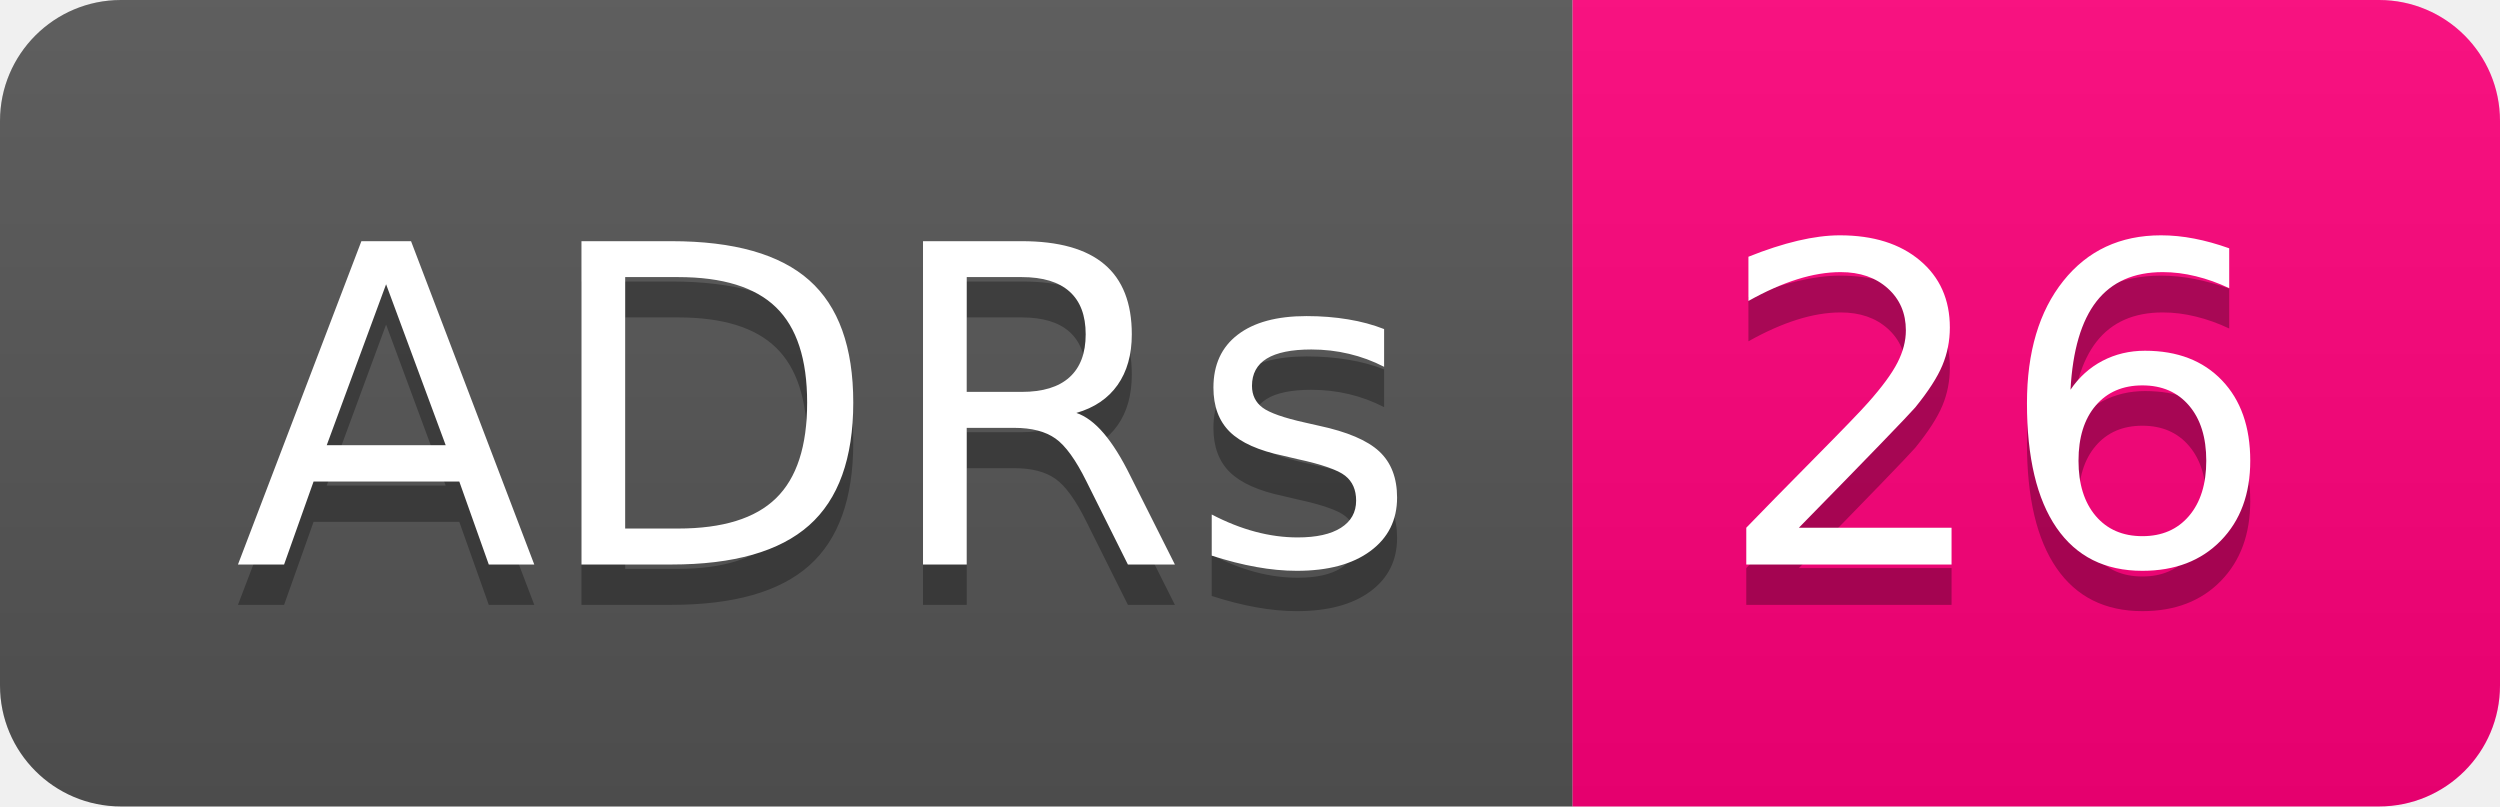
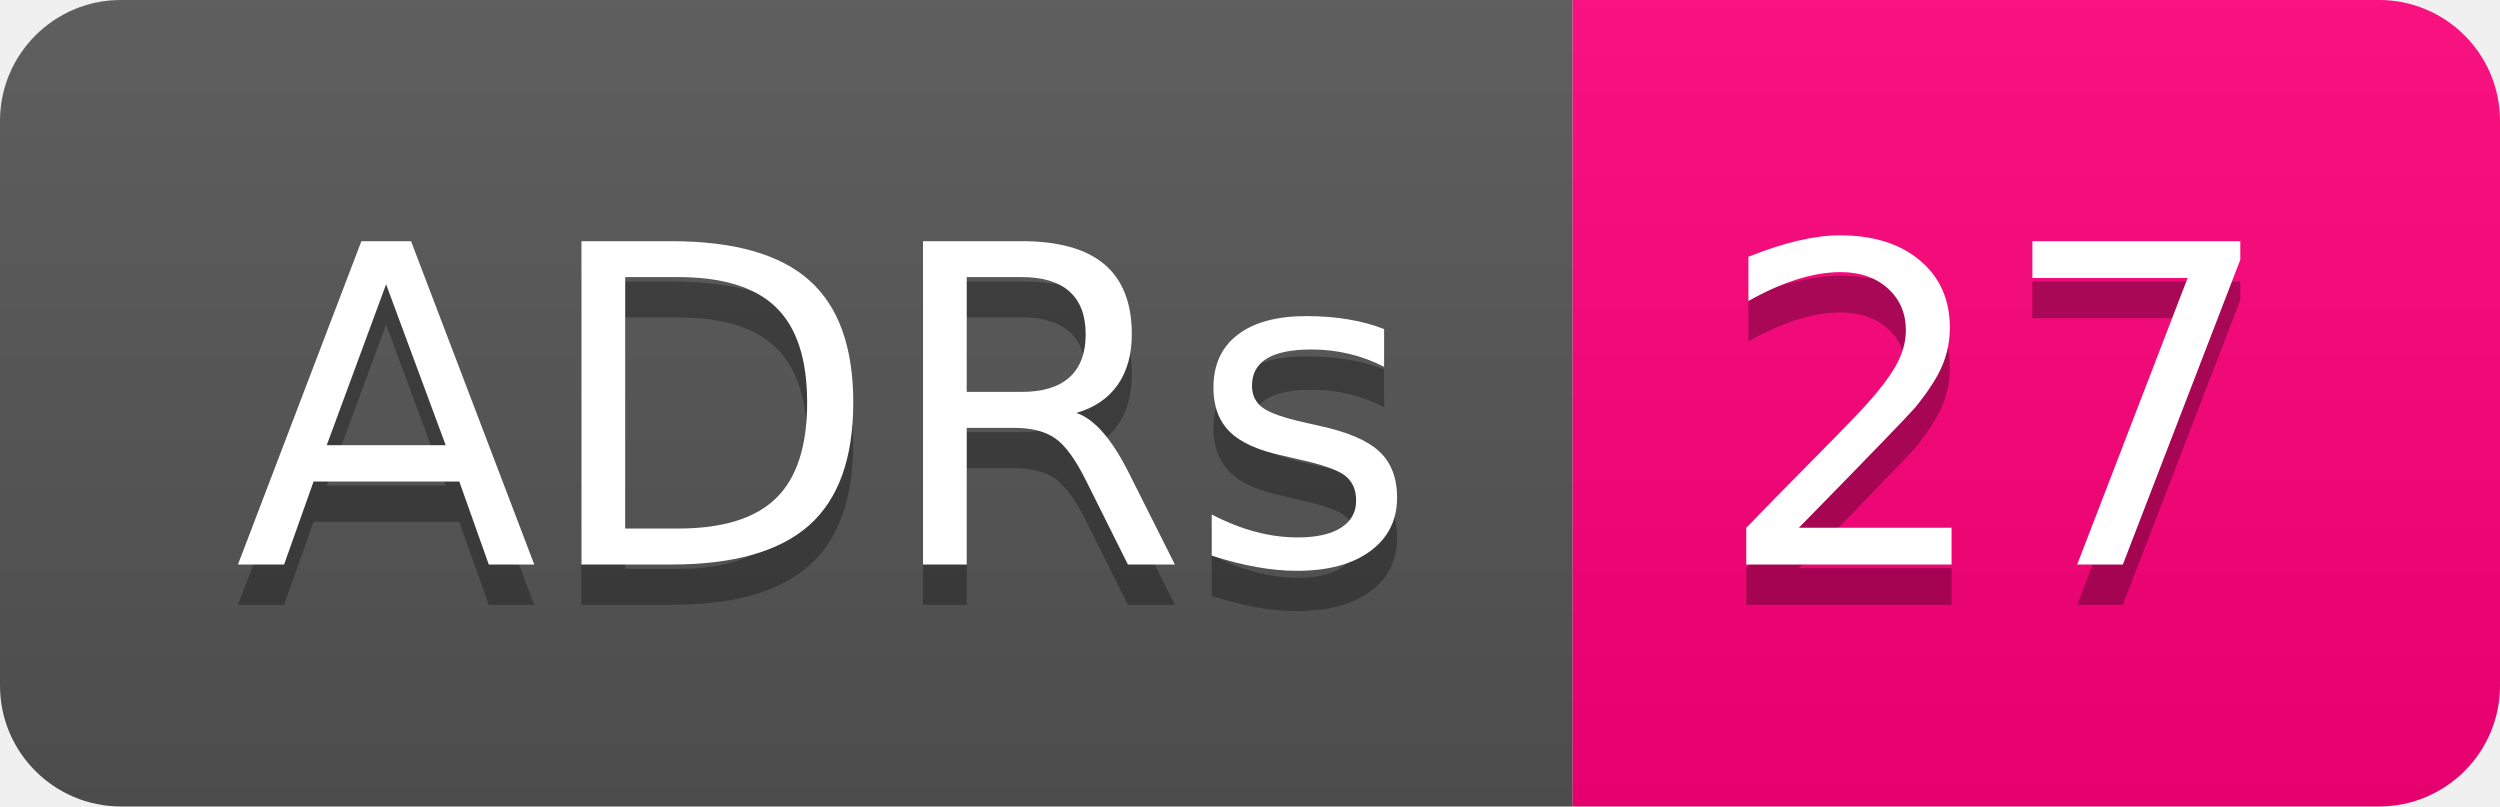
- <svg xmlns="http://www.w3.org/2000/svg" width="62" height="20" role="img" aria-label="ADRs: 26">
+ <svg xmlns="http://www.w3.org/2000/svg" width="62" height="20" role="img" aria-label="ADRs: 27">
  <linearGradient id="s" x2="0" y2="100%">
    <stop offset="0" stop-color="#bbb" stop-opacity=".1" />
    <stop offset="1" stop-opacity=".1" />
  </linearGradient>
  <clipPath id="r">
    <rect width="62" height="20" rx="3" fill="#fff" />
  </clipPath>
  <g clip-path="url(#r)">
    <rect width="39" height="20" fill="#555" />
    <rect x="39" width="23" height="20" fill="#ff007b" />
    <rect width="62" height="20" fill="url(#s)" />
  </g>
  <g fill="#fff" text-anchor="middle" font-family="Verdana,Geneva,DejaVu Sans,sans-serif" text-rendering="geometricPrecision" font-size="110">
    <text aria-hidden="true" x="205" y="150" fill="#010101" fill-opacity=".3" transform="scale(.1)" textLength="290">ADRs</text>
    <text x="205" y="140" transform="scale(.1)" fill="#fff" textLength="290">ADRs</text>
-     <text aria-hidden="true" x="495" y="150" fill="#010101" fill-opacity=".3" transform="scale(.1)" textLength="130">26</text>
-     <text x="495" y="140" transform="scale(.1)" fill="#fff" textLength="130">26</text>
+     <text aria-hidden="true" x="495" y="150" fill="#010101" fill-opacity=".3" transform="scale(.1)" textLength="130">27</text>
+     <text x="495" y="140" transform="scale(.1)" fill="#fff" textLength="130">27</text>
  </g>
</svg>
